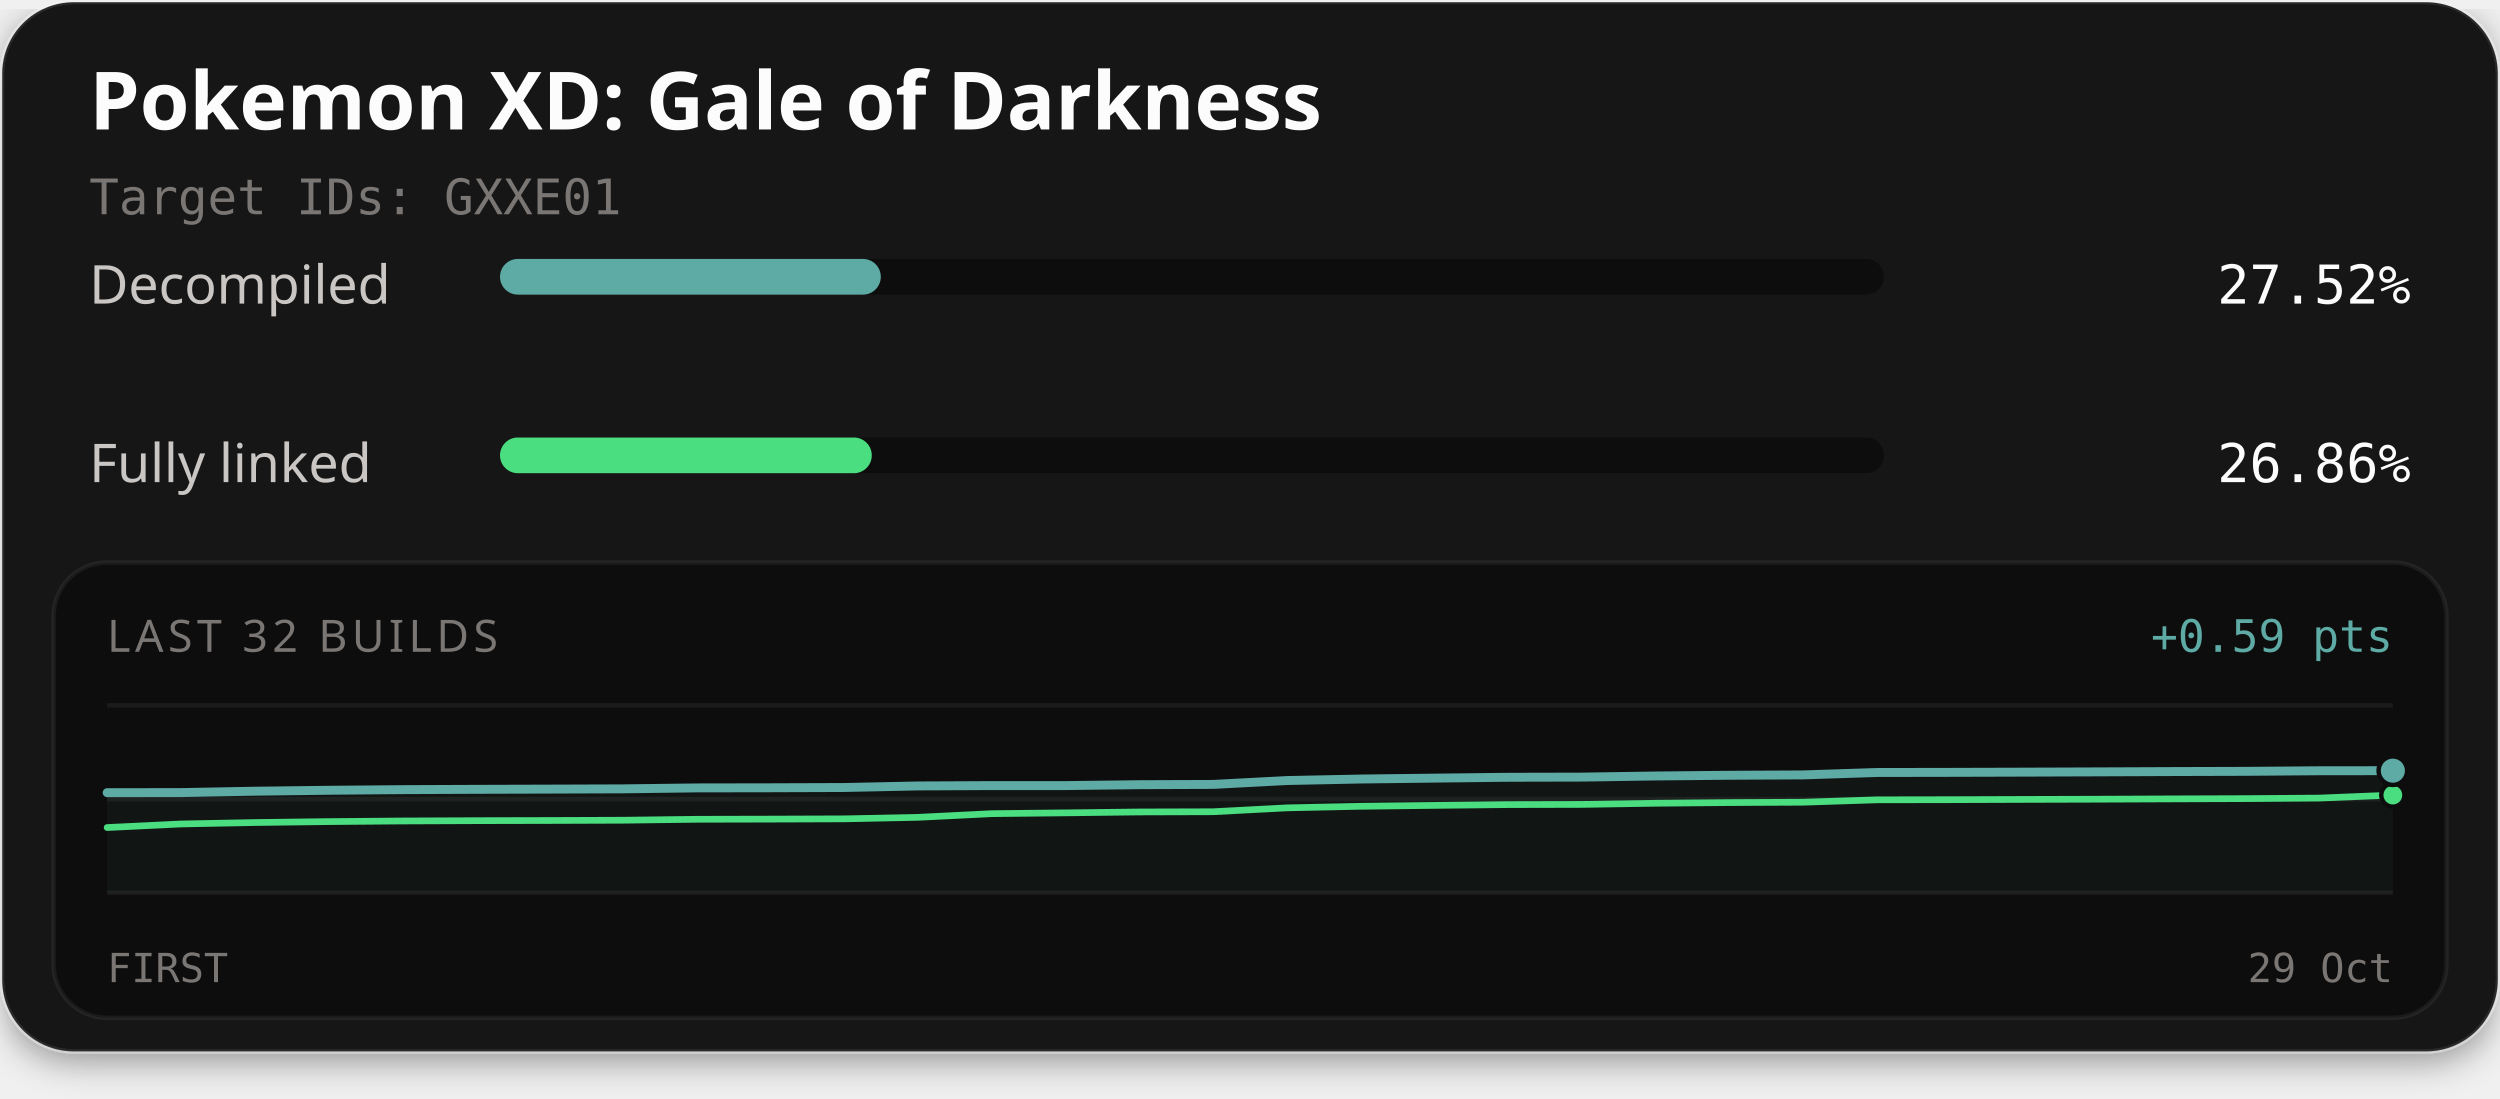
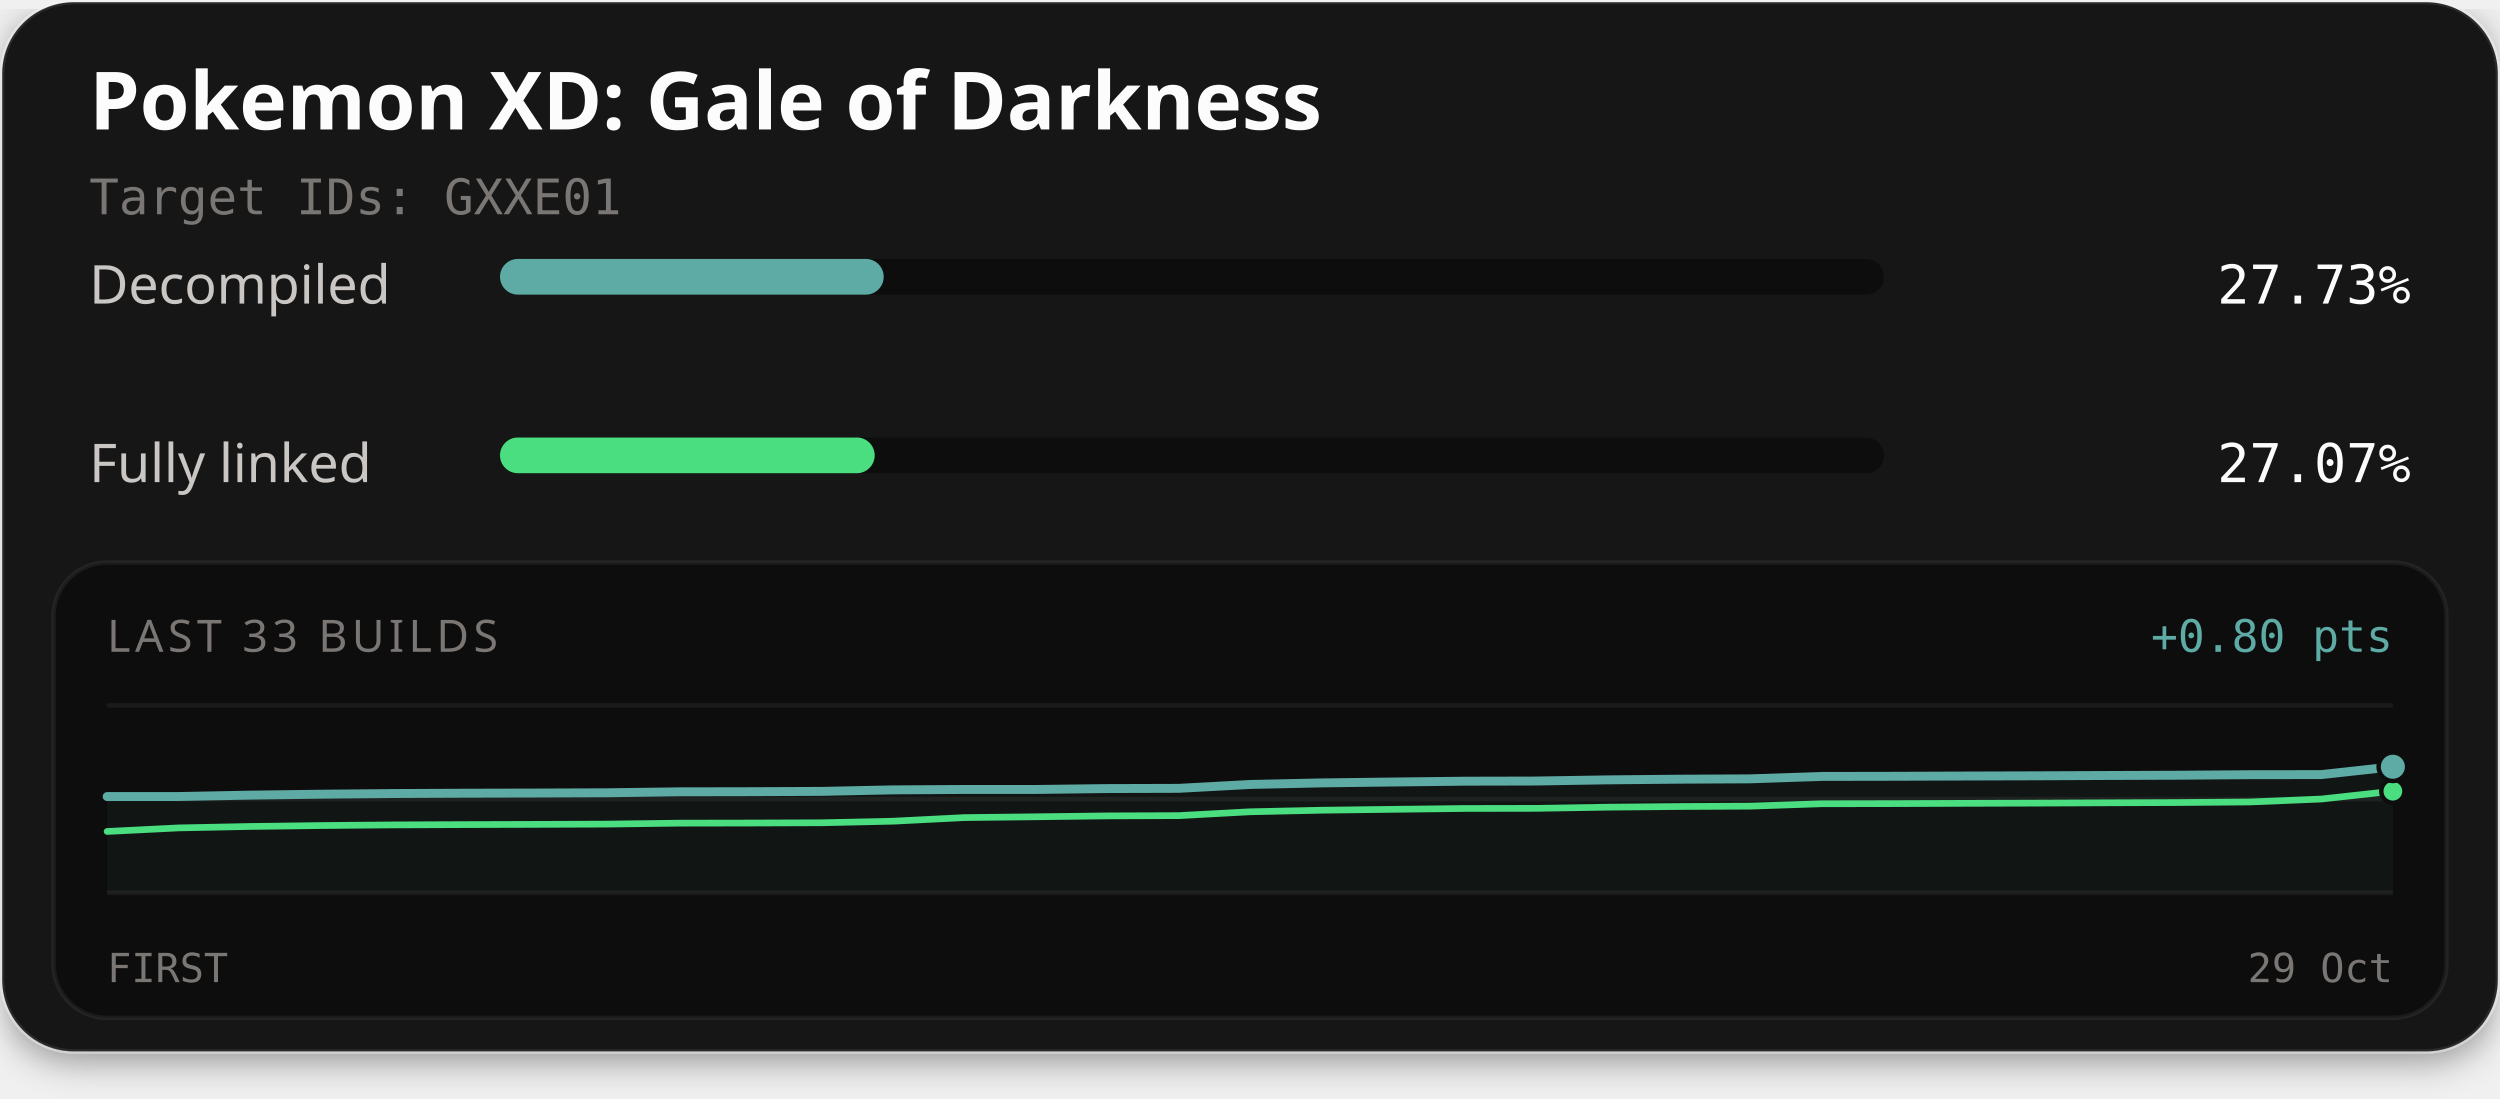
<svg xmlns="http://www.w3.org/2000/svg" width="560" height="246" viewBox="0 0 560 246" role="img" aria-labelledby="title description">
  <defs>
    <filter id="card-shadow" x="-10%" y="-10%" width="120%" height="130%">
      <feDropShadow dx="0" dy="2" stdDeviation="4" flood-color="#000000" flood-opacity="0.4" />
    </filter>
  </defs>
  <rect x="0.5" y="0.5" width="559" height="235" rx="16" fill="#141414" stroke="#ffffff" stroke-opacity="0.1" stroke-width="1" filter="url(#card-shadow)" />
  <text x="20" y="29" fill="#fcfcfc" font-family="'Red Hat Text', system-ui, sans-serif" font-size="18" font-weight="700">Pokemon XD: Gale of Darkness</text>
  <text x="20" y="48" fill="#7a7674" font-family="'Martian Mono', monospace" font-size="11">Target IDs: GXXE01</text>
  <text x="20" y="68" fill="#c9c6c4" font-family="'Red Hat Text', system-ui, sans-serif" font-size="12">Decompiled</text>
  <rect x="112" y="58" width="310" height="8" rx="4" fill="#0d0d0d" />
-   <rect x="112" y="58" width="85.30" height="8" rx="4" fill="#5eaaa4" />
-   <text x="540" y="68" text-anchor="end" fill="#fcfcfc" font-family="'Martian Mono', monospace" font-size="12">27.52%</text>
+   <rect x="112" y="58" width="85.95" height="8" rx="4" fill="#5eaaa4" />
+   <text x="540" y="68" text-anchor="end" fill="#fcfcfc" font-family="'Martian Mono', monospace" font-size="12">27.73%</text>
  <text x="20" y="108" fill="#c9c6c4" font-family="'Red Hat Text', system-ui, sans-serif" font-size="12">Fully linked</text>
  <rect x="112" y="98" width="310" height="8" rx="4" fill="#0d0d0d" />
-   <rect x="112" y="98" width="83.28" height="8" rx="4" fill="#4ade80" />
-   <text x="540" y="108" text-anchor="end" fill="#fcfcfc" font-family="'Martian Mono', monospace" font-size="12">26.86%</text>
+   <rect x="112" y="98" width="83.93" height="8" rx="4" fill="#4ade80" />
+   <text x="540" y="108" text-anchor="end" fill="#fcfcfc" font-family="'Martian Mono', monospace" font-size="12">27.07%</text>
  <rect x="12" y="126" width="536" height="102" rx="12" fill="#0d0d0d" stroke="#ffffff" stroke-opacity="0.06" stroke-width="1" />
-   <text x="24" y="146" fill="#7a7674" font-family="'Red Hat Text', system-ui, sans-serif" font-size="10" letter-spacing="1">LAST 32 BUILDS</text>
-   <text x="536" y="146" text-anchor="end" fill="#5eaaa4" font-family="'Martian Mono', monospace" font-size="10">+0.59 pts</text>
+   <text x="24" y="146" fill="#7a7674" font-family="'Red Hat Text', system-ui, sans-serif" font-size="10" letter-spacing="1">LAST 33 BUILDS</text>
+   <text x="536" y="146" text-anchor="end" fill="#5eaaa4" font-family="'Martian Mono', monospace" font-size="10">+0.80 pts</text>
  <line x1="24" y1="158" x2="536" y2="158" stroke="#ffffff" stroke-opacity="0.06" stroke-width="1" />
  <line x1="24" y1="179.0" x2="536" y2="179.0" stroke="#ffffff" stroke-opacity="0.06" stroke-width="1" />
  <line x1="24" y1="200" x2="536" y2="200" stroke="#ffffff" stroke-opacity="0.06" stroke-width="1" />
-   <path d="M24.00,177.56 L40.52,177.54 L57.03,177.23 L73.55,177.02 L90.06,176.88 L106.58,176.81 L123.10,176.76 L139.61,176.70 L156.13,176.49 L172.65,176.46 L189.16,176.40 L205.68,176.05 L222.19,175.97 L238.71,175.97 L255.23,175.77 L271.74,175.71 L288.26,174.84 L304.77,174.50 L321.29,174.30 L337.81,174.11 L354.32,174.07 L370.84,173.82 L387.35,173.66 L403.87,173.58 L420.39,173.04 L436.90,173.01 L453.42,172.96 L469.94,172.90 L486.45,172.83 L502.97,172.78 L519.48,172.65 L536.00,172.63 L536.00,200.00 L24.00,200.00 Z" fill="#5eaaa4" fill-opacity="0.06" />
-   <path d="M24.00,185.37 L40.52,184.57 L57.03,184.25 L73.55,184.04 L90.06,183.90 L106.58,183.83 L123.10,183.79 L139.61,183.73 L156.13,183.52 L172.65,183.48 L189.16,183.42 L205.68,183.08 L222.19,182.26 L238.71,182.08 L255.23,181.88 L271.74,181.83 L288.26,180.96 L304.77,180.61 L321.29,180.41 L337.81,180.23 L354.32,180.19 L370.84,179.93 L387.35,179.78 L403.87,179.70 L420.39,179.16 L436.90,179.13 L453.42,179.07 L469.94,179.02 L486.45,178.95 L502.97,178.89 L519.48,178.77 L536.00,178.10" fill="none" stroke="#4ade80" stroke-width="1.5" stroke-linejoin="round" stroke-linecap="round" />
-   <path d="M24.00,177.56 L40.52,177.54 L57.03,177.23 L73.55,177.02 L90.06,176.88 L106.58,176.81 L123.10,176.76 L139.61,176.70 L156.13,176.49 L172.65,176.46 L189.16,176.40 L205.68,176.05 L222.19,175.97 L238.71,175.97 L255.23,175.77 L271.74,175.71 L288.26,174.84 L304.77,174.50 L321.29,174.30 L337.81,174.11 L354.32,174.07 L370.84,173.82 L387.35,173.66 L403.87,173.58 L420.39,173.04 L436.90,173.01 L453.42,172.96 L469.94,172.90 L486.45,172.83 L502.97,172.78 L519.48,172.65 L536.00,172.63" fill="none" stroke="#5eaaa4" stroke-width="2" stroke-linejoin="round" stroke-linecap="round" />
-   <circle cx="536.00" cy="178.10" r="2.6" fill="#4ade80" stroke="#0d0d0d" stroke-width="1" />
-   <circle cx="536.00" cy="172.63" r="3.2" fill="#5eaaa4" stroke="#0d0d0d" stroke-width="1" />
+   <path d="M24.00,178.43 L40.00,178.42 L56.00,178.11 L72.00,177.90 L88.00,177.75 L104.00,177.68 L120.00,177.64 L136.00,177.58 L152.00,177.37 L168.00,177.34 L184.00,177.27 L200.00,176.93 L216.00,176.84 L232.00,176.84 L248.00,176.64 L264.00,176.59 L280.00,175.72 L296.00,175.37 L312.00,175.17 L328.00,174.99 L344.00,174.95 L360.00,174.69 L376.00,174.54 L392.00,174.46 L408.00,173.92 L424.00,173.89 L440.00,173.83 L456.00,173.78 L472.00,173.71 L488.00,173.65 L504.00,173.53 L520.00,173.51 L536.00,171.75 L536.00,200.00 L24.00,200.00 Z" fill="#5eaaa4" fill-opacity="0.06" />
+   <path d="M24.00,186.25 L40.00,185.45 L56.00,185.13 L72.00,184.92 L88.00,184.78 L104.00,184.71 L120.00,184.66 L136.00,184.60 L152.00,184.39 L168.00,184.36 L184.00,184.30 L200.00,183.95 L216.00,183.14 L232.00,182.96 L248.00,182.76 L264.00,182.70 L280.00,181.84 L296.00,181.49 L312.00,181.29 L328.00,181.10 L344.00,181.07 L360.00,180.81 L376.00,180.66 L392.00,180.58 L408.00,180.04 L424.00,180.01 L440.00,179.95 L456.00,179.90 L472.00,179.83 L488.00,179.77 L504.00,179.64 L520.00,178.98 L536.00,177.23" fill="none" stroke="#4ade80" stroke-width="1.5" stroke-linejoin="round" stroke-linecap="round" />
+   <path d="M24.00,178.43 L40.00,178.42 L56.00,178.11 L72.00,177.90 L88.00,177.75 L104.00,177.68 L120.00,177.64 L136.00,177.58 L152.00,177.37 L168.00,177.34 L184.00,177.27 L200.00,176.93 L216.00,176.84 L232.00,176.84 L248.00,176.64 L264.00,176.59 L280.00,175.72 L296.00,175.37 L312.00,175.17 L328.00,174.99 L344.00,174.95 L360.00,174.69 L376.00,174.54 L392.00,174.46 L408.00,173.92 L424.00,173.89 L440.00,173.83 L456.00,173.78 L472.00,173.71 L488.00,173.65 L504.00,173.53 L520.00,173.51 L536.00,171.75" fill="none" stroke="#5eaaa4" stroke-width="2" stroke-linejoin="round" stroke-linecap="round" />
+   <circle cx="536.00" cy="177.23" r="2.6" fill="#4ade80" stroke="#0d0d0d" stroke-width="1" />
+   <circle cx="536.00" cy="171.75" r="3.2" fill="#5eaaa4" stroke="#0d0d0d" stroke-width="1" />
  <text x="24" y="220" fill="#7a7674" font-family="'Martian Mono', monospace" font-size="9">FIRST</text>
  <text x="536" y="220" text-anchor="end" fill="#7a7674" font-family="'Martian Mono', monospace" font-size="9">29 Oct</text>
</svg>
